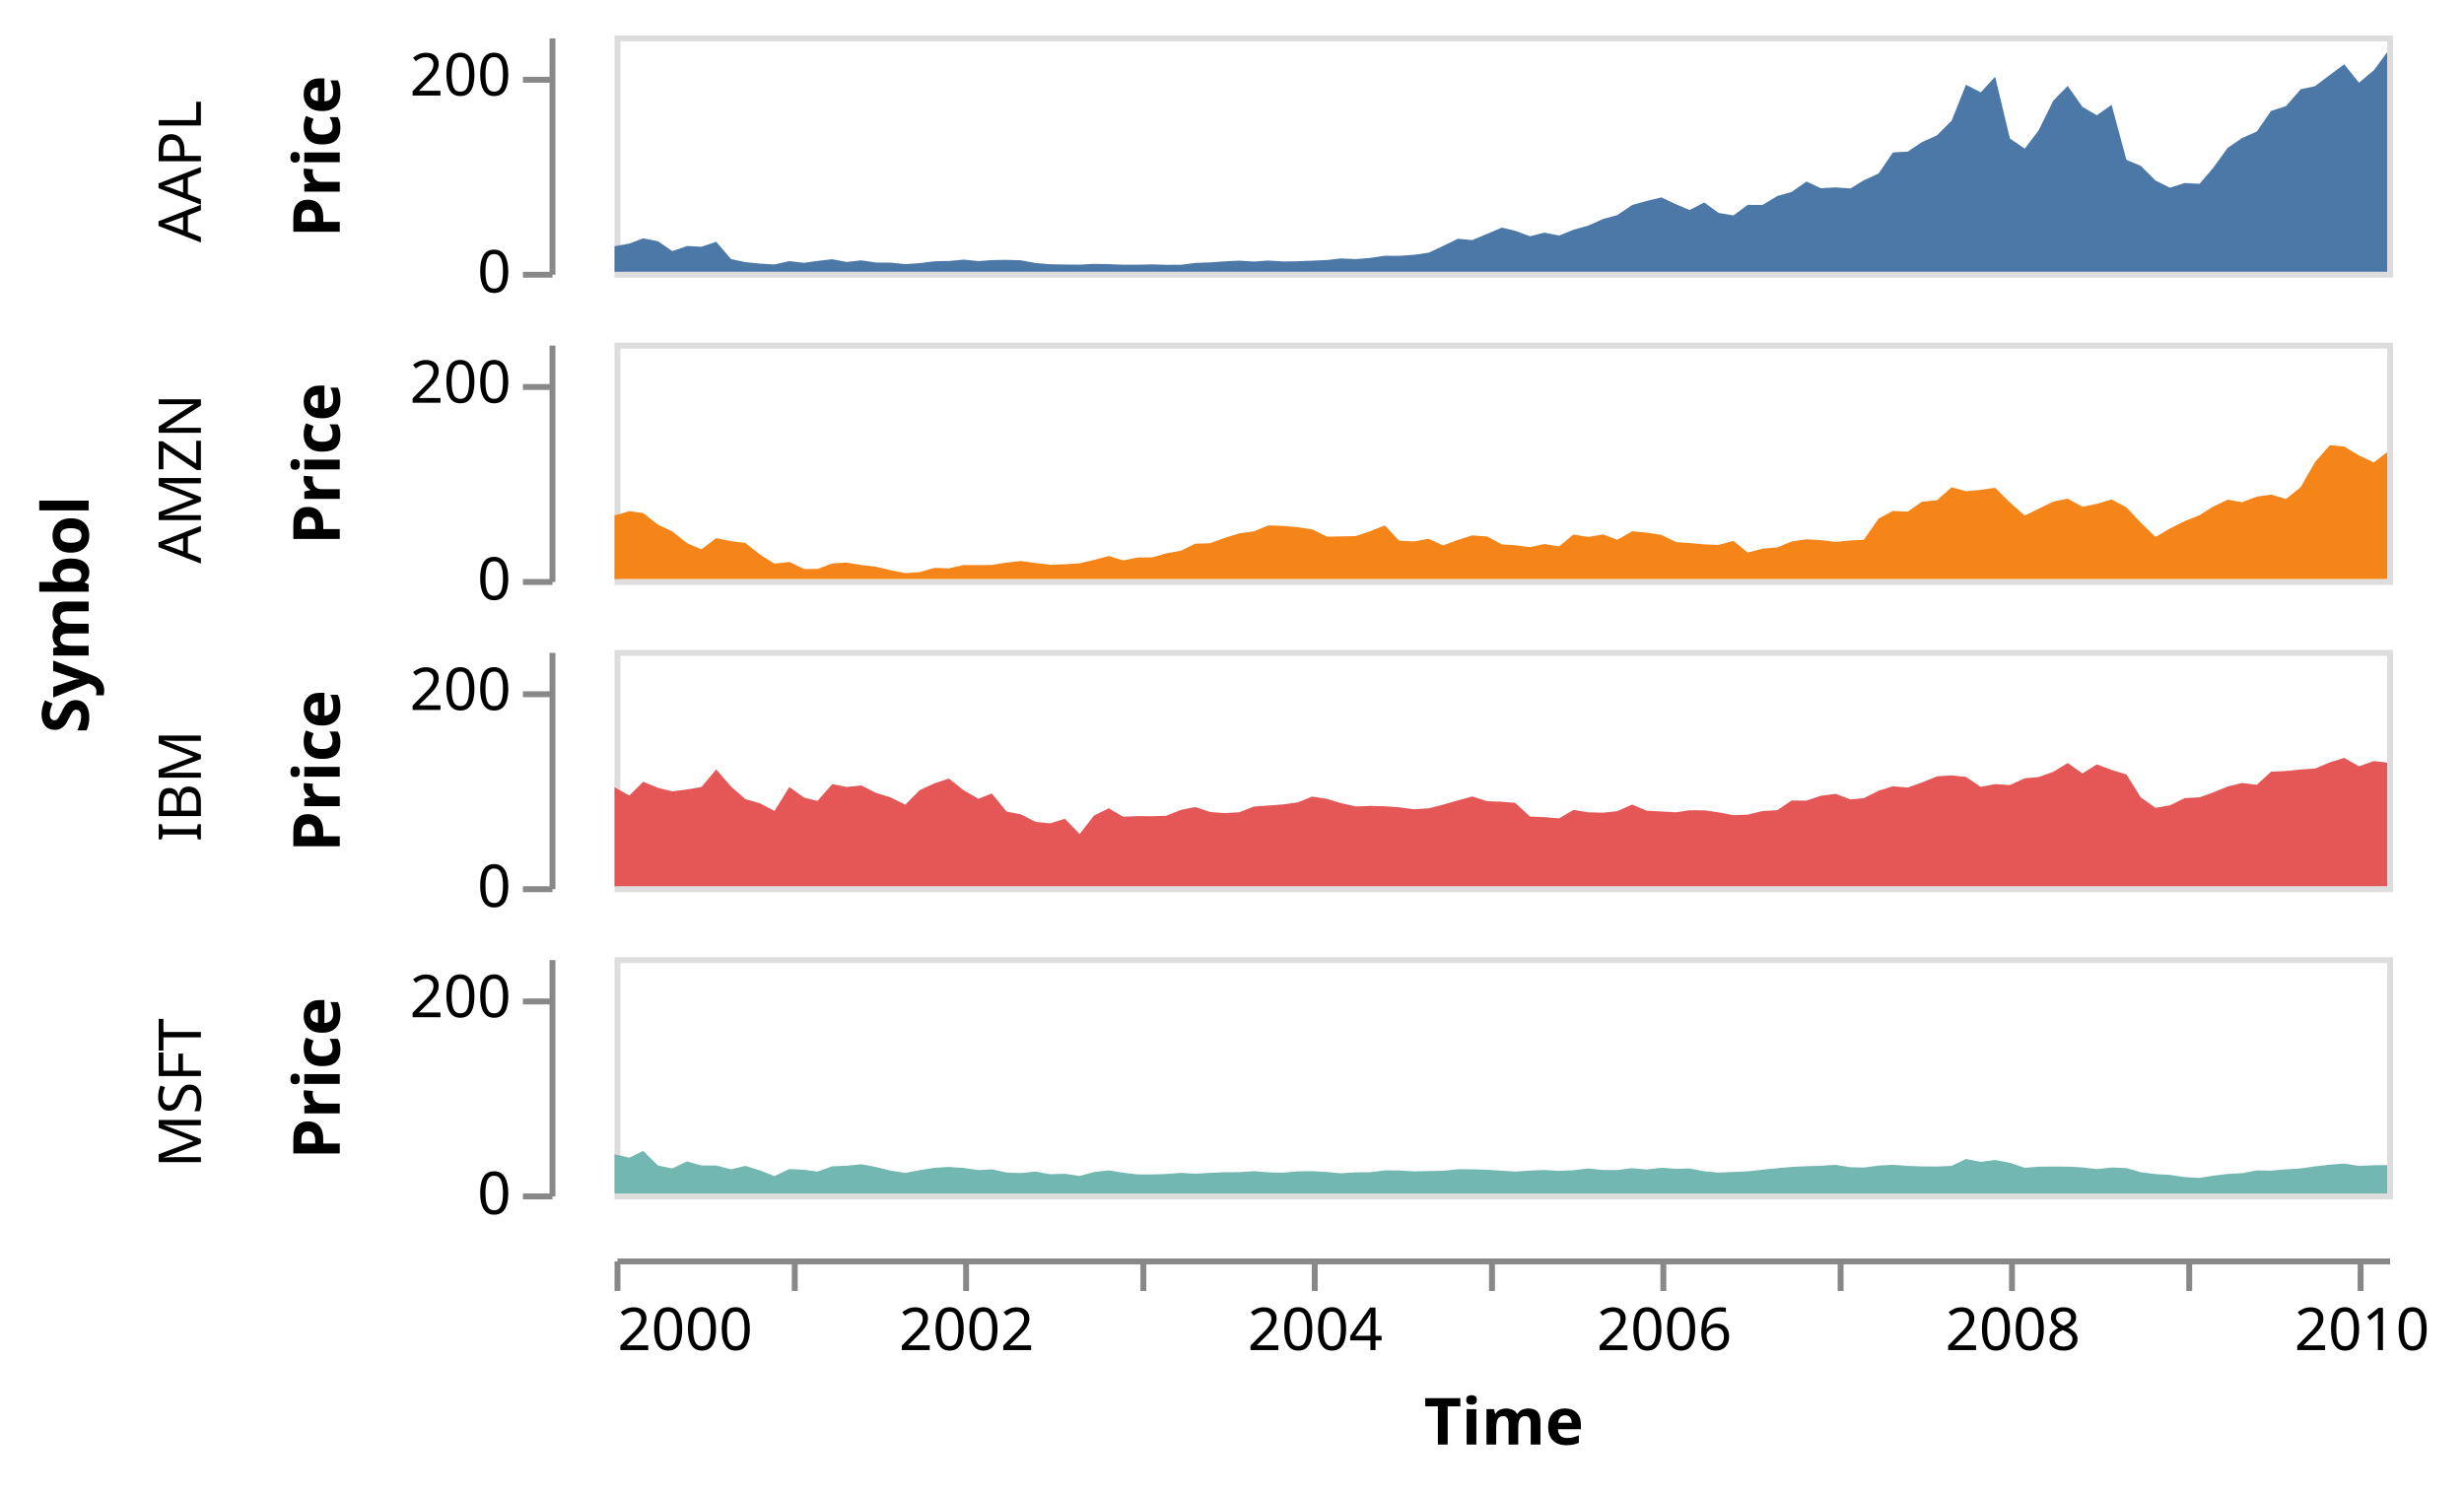
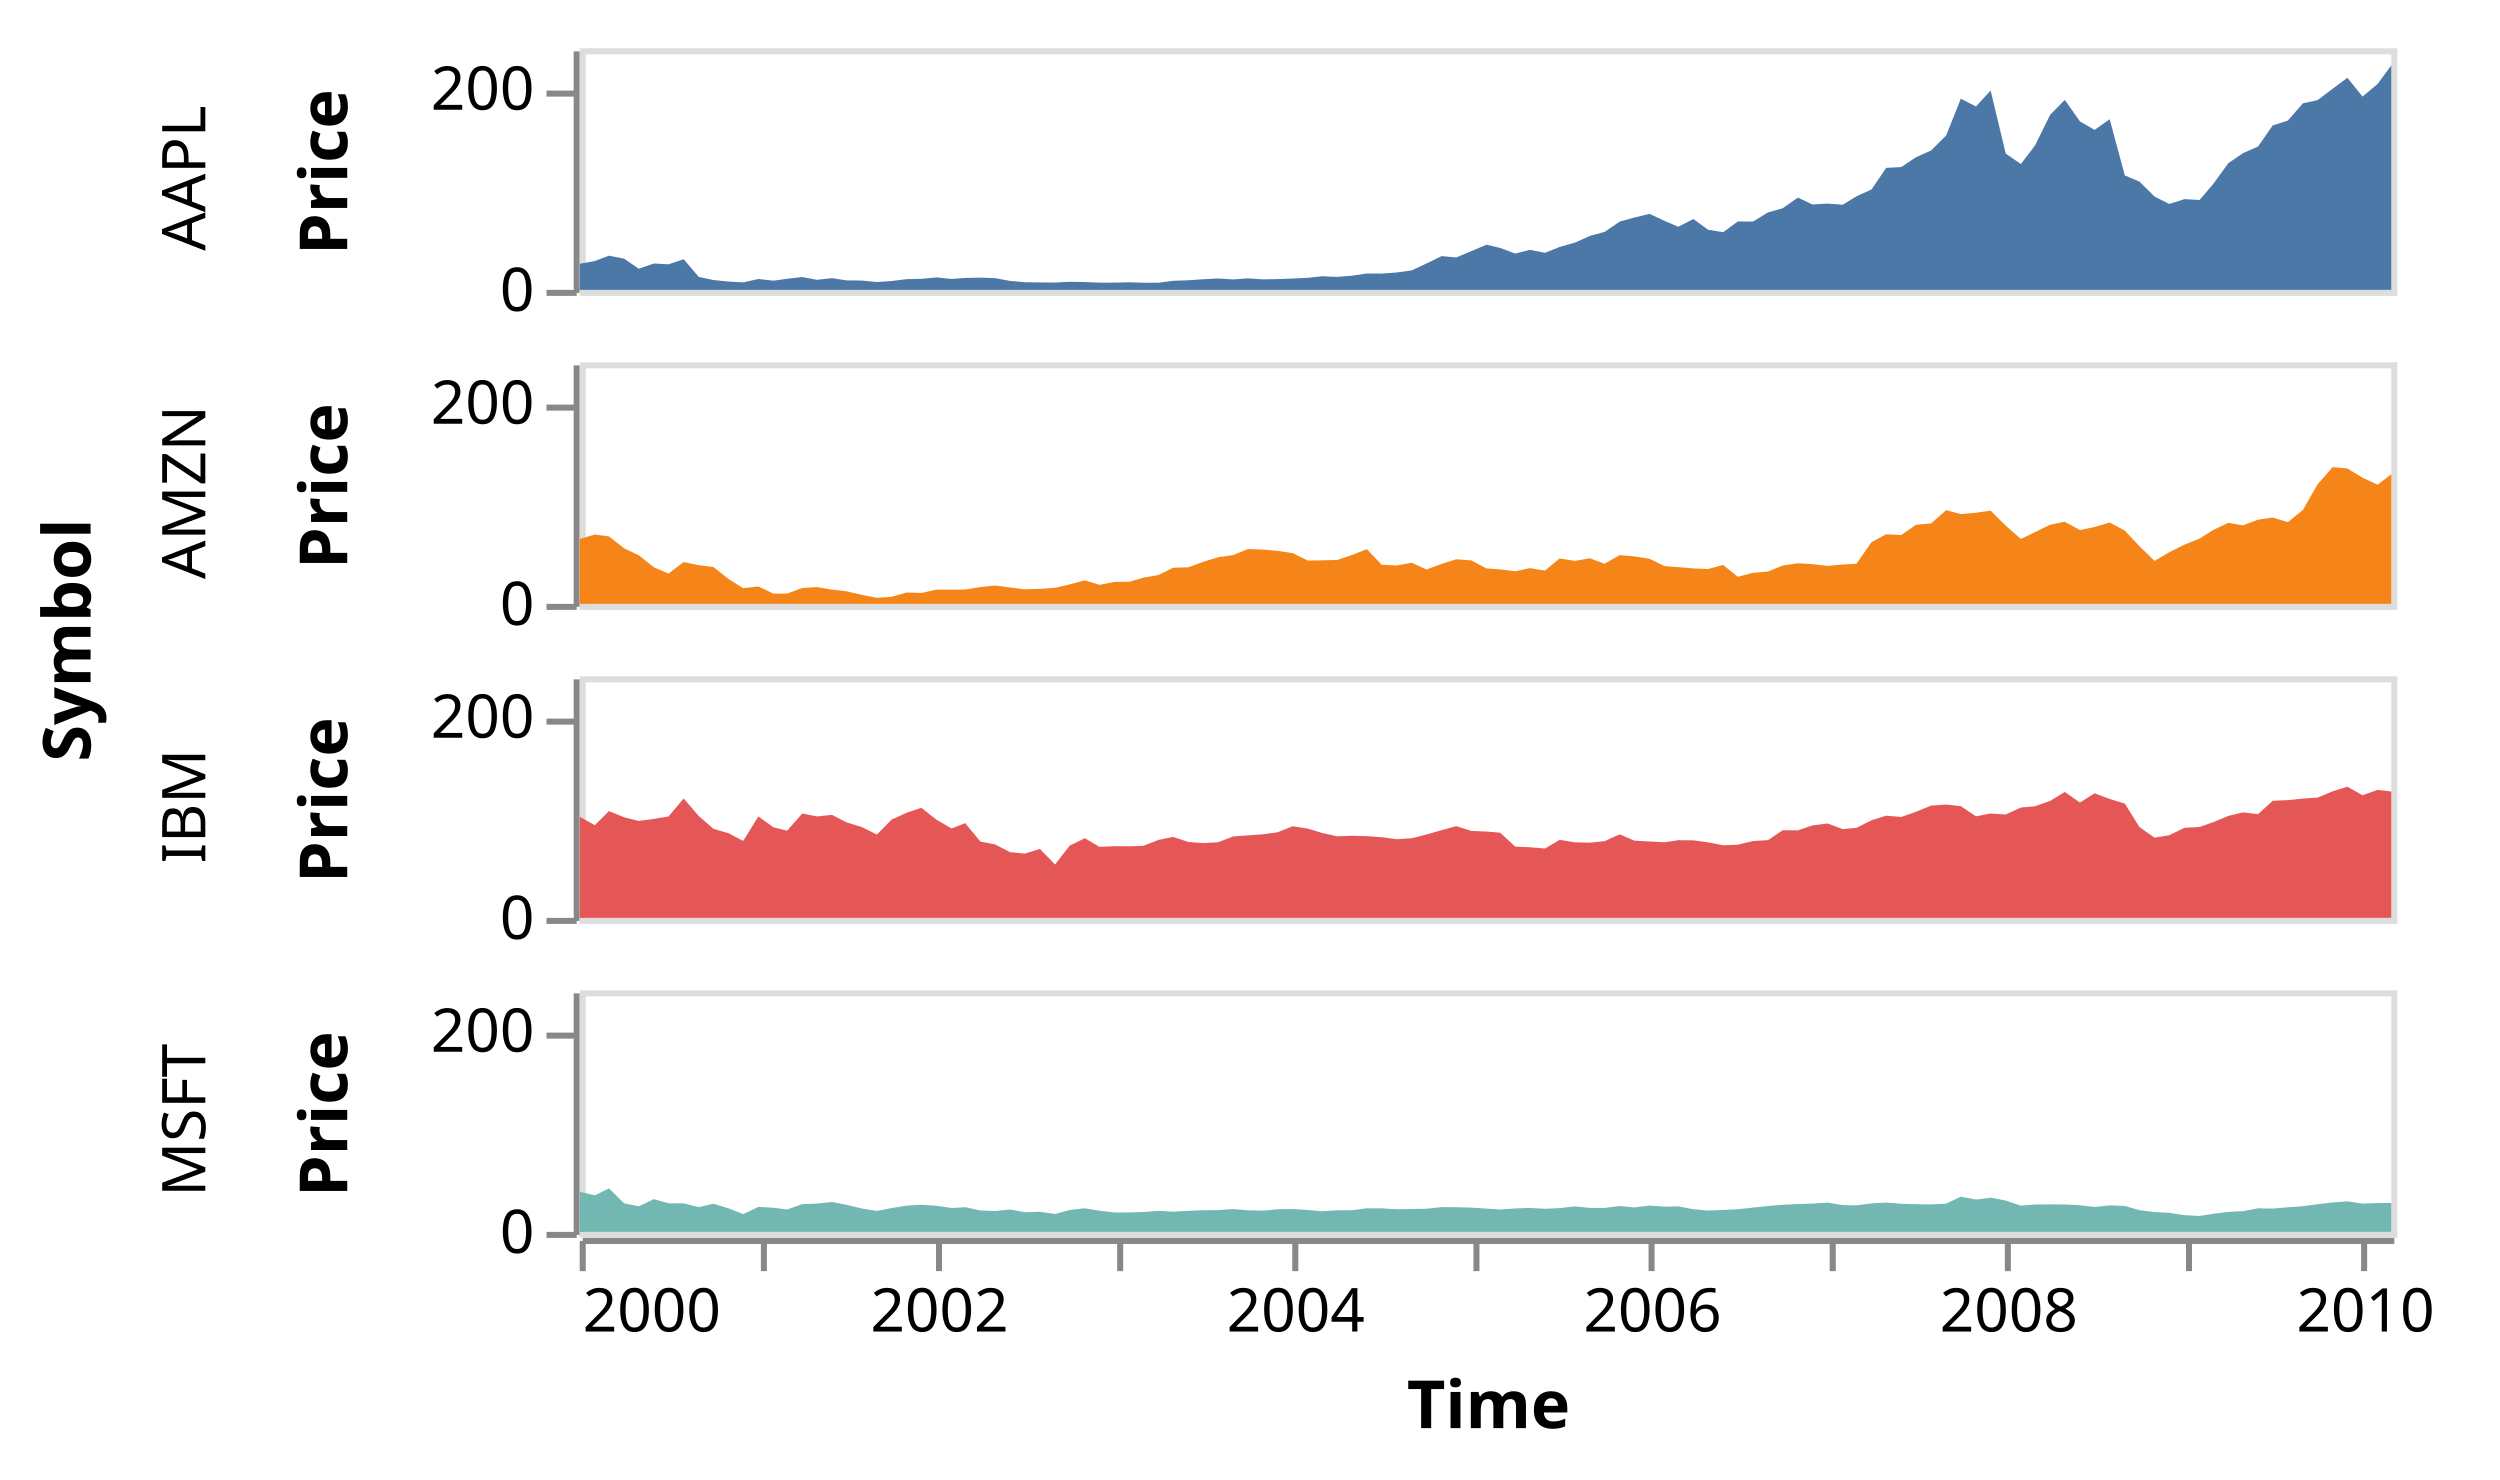
- <svg xmlns="http://www.w3.org/2000/svg" class="marks" width="417" height="253" viewBox="0 0 417 253" version="1.1">
-   <g transform="translate(104,6)">
+ <svg xmlns="http://www.w3.org/2000/svg" class="marks" width="414" height="245" viewBox="0 0 414 245" version="1.1">
+   <g transform="translate(96,8)">
    <g class="mark-group role-frame root">
      <g transform="translate(0,0)">
        <path class="background" d="M0,0h0v0h0Z" style="fill: none;" />
        <g>
          <g class="mark-group role-row-title row_title">
-             <g transform="translate(-89,98)">
+             <g transform="translate(-81,98)">
              <path class="background" d="M0,0h0v0h0Z" style="fill: none;" />
              <g>
                <g class="mark-text role-row-title-text">
                  <text text-anchor="middle" transform="translate(0,0) rotate(270)" style="font-family: sans-serif; font-size: 11px; font-weight: bold; fill: #000;">Symbol</text>
                </g>
              </g>
            </g>
          </g>
          <g class="mark-group role-row-header row_header">
-             <g transform="translate(-11,0)">
-               <path class="background" d="M0,0h0v40h0Z" style="fill: none;" />
-               <g>
-                 <g class="mark-text role-title" style="pointer-events: none;">
-                   <text text-anchor="middle" transform="translate(-57,23) rotate(-90) translate(0,-2)" style="font-family: sans-serif; font-size: 10px; fill: #000; opacity: 1;">AAPL</text>
-                 </g>
-                 <g class="mark-group role-axis">
-                   <g transform="translate(0.5,0.5)">
-                     <path class="background" d="M0,0h0v0h0Z" style="pointer-events: none; fill: none;" />
-                     <g>
-                       <g class="mark-rule role-axis-tick" style="pointer-events: none;">
-                         <line transform="translate(0,40)" x2="-5" y2="0" style="fill: none; stroke: #888; stroke-width: 1; opacity: 1;" />
-                         <line transform="translate(0,7)" x2="-5" y2="0" style="fill: none; stroke: #888; stroke-width: 1; opacity: 1;" />
-                       </g>
-                       <g class="mark-text role-axis-label" style="pointer-events: none;">
-                         <text text-anchor="end" transform="translate(-7,43)" style="font-family: sans-serif; font-size: 10px; fill: #000; opacity: 1;">0</text>
-                         <text text-anchor="end" transform="translate(-7,9.666667)" style="font-family: sans-serif; font-size: 10px; fill: #000; opacity: 1;">200</text>
-                       </g>
-                       <g class="mark-rule role-axis-domain" style="pointer-events: none;">
-                         <line transform="translate(0,40)" x2="0" y2="-40" style="fill: none; stroke: #888; stroke-width: 1; opacity: 1;" />
-                       </g>
-                       <g class="mark-text role-axis-title" style="pointer-events: none;">
-                         <text text-anchor="middle" transform="translate(-34,20) rotate(-90) translate(0,-2)" style="font-family: sans-serif; font-size: 11px; font-weight: bold; fill: #000; opacity: 1;">Price</text>
-                       </g>
-                     </g>
-                   </g>
-                 </g>
-               </g>
-             </g>
-             <g transform="translate(-11,52)">
-               <path class="background" d="M0,0h0v40h0Z" style="fill: none;" />
-               <g>
-                 <g class="mark-text role-title" style="pointer-events: none;">
-                   <text text-anchor="middle" transform="translate(-57,23) rotate(-90) translate(0,-2)" style="font-family: sans-serif; font-size: 10px; fill: #000; opacity: 1;">AMZN</text>
-                 </g>
-                 <g class="mark-group role-axis">
-                   <g transform="translate(0.5,0.5)">
-                     <path class="background" d="M0,0h0v0h0Z" style="pointer-events: none; fill: none;" />
-                     <g>
-                       <g class="mark-rule role-axis-tick" style="pointer-events: none;">
-                         <line transform="translate(0,40)" x2="-5" y2="0" style="fill: none; stroke: #888; stroke-width: 1; opacity: 1;" />
-                         <line transform="translate(0,7)" x2="-5" y2="0" style="fill: none; stroke: #888; stroke-width: 1; opacity: 1;" />
-                       </g>
-                       <g class="mark-text role-axis-label" style="pointer-events: none;">
-                         <text text-anchor="end" transform="translate(-7,43)" style="font-family: sans-serif; font-size: 10px; fill: #000; opacity: 1;">0</text>
-                         <text text-anchor="end" transform="translate(-7,9.666667)" style="font-family: sans-serif; font-size: 10px; fill: #000; opacity: 1;">200</text>
-                       </g>
-                       <g class="mark-rule role-axis-domain" style="pointer-events: none;">
-                         <line transform="translate(0,40)" x2="0" y2="-40" style="fill: none; stroke: #888; stroke-width: 1; opacity: 1;" />
-                       </g>
-                       <g class="mark-text role-axis-title" style="pointer-events: none;">
-                         <text text-anchor="middle" transform="translate(-34,20) rotate(-90) translate(0,-2)" style="font-family: sans-serif; font-size: 11px; font-weight: bold; fill: #000; opacity: 1;">Price</text>
-                       </g>
-                     </g>
-                   </g>
-                 </g>
-               </g>
-             </g>
-             <g transform="translate(-11,104)">
-               <path class="background" d="M0,0h0v40h0Z" style="fill: none;" />
-               <g>
-                 <g class="mark-text role-title" style="pointer-events: none;">
-                   <text text-anchor="middle" transform="translate(-57,23) rotate(-90) translate(0,-2)" style="font-family: sans-serif; font-size: 10px; fill: #000; opacity: 1;">IBM</text>
-                 </g>
-                 <g class="mark-group role-axis">
-                   <g transform="translate(0.5,0.5)">
-                     <path class="background" d="M0,0h0v0h0Z" style="pointer-events: none; fill: none;" />
-                     <g>
-                       <g class="mark-rule role-axis-tick" style="pointer-events: none;">
-                         <line transform="translate(0,40)" x2="-5" y2="0" style="fill: none; stroke: #888; stroke-width: 1; opacity: 1;" />
-                         <line transform="translate(0,7)" x2="-5" y2="0" style="fill: none; stroke: #888; stroke-width: 1; opacity: 1;" />
-                       </g>
-                       <g class="mark-text role-axis-label" style="pointer-events: none;">
-                         <text text-anchor="end" transform="translate(-7,43)" style="font-family: sans-serif; font-size: 10px; fill: #000; opacity: 1;">0</text>
-                         <text text-anchor="end" transform="translate(-7,9.666667)" style="font-family: sans-serif; font-size: 10px; fill: #000; opacity: 1;">200</text>
-                       </g>
-                       <g class="mark-rule role-axis-domain" style="pointer-events: none;">
-                         <line transform="translate(0,40)" x2="0" y2="-40" style="fill: none; stroke: #888; stroke-width: 1; opacity: 1;" />
-                       </g>
-                       <g class="mark-text role-axis-title" style="pointer-events: none;">
-                         <text text-anchor="middle" transform="translate(-34,20) rotate(-90) translate(0,-2)" style="font-family: sans-serif; font-size: 11px; font-weight: bold; fill: #000; opacity: 1;">Price</text>
-                       </g>
-                     </g>
-                   </g>
-                 </g>
-               </g>
-             </g>
-             <g transform="translate(-11,156)">
-               <path class="background" d="M0,0h0v40h0Z" style="fill: none;" />
-               <g>
-                 <g class="mark-text role-title" style="pointer-events: none;">
-                   <text text-anchor="middle" transform="translate(-57,23) rotate(-90) translate(0,-2)" style="font-family: sans-serif; font-size: 10px; fill: #000; opacity: 1;">MSFT</text>
-                 </g>
-                 <g class="mark-group role-axis">
-                   <g transform="translate(0.5,0.5)">
-                     <path class="background" d="M0,0h0v0h0Z" style="pointer-events: none; fill: none;" />
-                     <g>
-                       <g class="mark-rule role-axis-tick" style="pointer-events: none;">
-                         <line transform="translate(0,40)" x2="-5" y2="0" style="fill: none; stroke: #888; stroke-width: 1; opacity: 1;" />
-                         <line transform="translate(0,7)" x2="-5" y2="0" style="fill: none; stroke: #888; stroke-width: 1; opacity: 1;" />
-                       </g>
-                       <g class="mark-text role-axis-label" style="pointer-events: none;">
-                         <text text-anchor="end" transform="translate(-7,43)" style="font-family: sans-serif; font-size: 10px; fill: #000; opacity: 1;">0</text>
-                         <text text-anchor="end" transform="translate(-7,9.666667)" style="font-family: sans-serif; font-size: 10px; fill: #000; opacity: 1;">200</text>
-                       </g>
-                       <g class="mark-rule role-axis-domain" style="pointer-events: none;">
-                         <line transform="translate(0,40)" x2="0" y2="-40" style="fill: none; stroke: #888; stroke-width: 1; opacity: 1;" />
-                       </g>
-                       <g class="mark-text role-axis-title" style="pointer-events: none;">
-                         <text text-anchor="middle" transform="translate(-34,20) rotate(-90) translate(0,-2)" style="font-family: sans-serif; font-size: 11px; font-weight: bold; fill: #000; opacity: 1;">Price</text>
+             <g transform="translate(-1,0)">
+               <path class="background" d="M0,0h0v40h0Z" style="fill: none;" />
+               <g>
+                 <g class="mark-text role-title" style="pointer-events: none;">
+                   <text text-anchor="middle" transform="translate(-59,21.5) rotate(-90) translate(0,-2)" style="font-family: sans-serif; font-size: 10px; fill: #000; opacity: 1;">AAPL</text>
+                 </g>
+                 <g class="mark-group role-axis">
+                   <g transform="translate(0.5,0.5)">
+                     <path class="background" d="M0,0h0v0h0Z" style="pointer-events: none; fill: none;" />
+                     <g>
+                       <g class="mark-rule role-axis-tick" style="pointer-events: none;">
+                         <line transform="translate(0,40)" x2="-5" y2="0" style="fill: none; stroke: #888; stroke-width: 1; opacity: 1;" />
+                         <line transform="translate(0,7)" x2="-5" y2="0" style="fill: none; stroke: #888; stroke-width: 1; opacity: 1;" />
+                       </g>
+                       <g class="mark-text role-axis-label" style="pointer-events: none;">
+                         <text text-anchor="end" transform="translate(-7,43)" style="font-family: sans-serif; font-size: 10px; fill: #000; opacity: 1;">0</text>
+                         <text text-anchor="end" transform="translate(-7,9.666667)" style="font-family: sans-serif; font-size: 10px; fill: #000; opacity: 1;">200</text>
+                       </g>
+                       <g class="mark-rule role-axis-domain" style="pointer-events: none;">
+                         <line transform="translate(0,40)" x2="0" y2="-40" style="fill: none; stroke: #888; stroke-width: 1; opacity: 1;" />
+                       </g>
+                       <g class="mark-text role-axis-title" style="pointer-events: none;">
+                         <text text-anchor="middle" transform="translate(-36,20) rotate(-90) translate(0,-2)" style="font-family: sans-serif; font-size: 11px; font-weight: bold; fill: #000; opacity: 1;">Price</text>
+                       </g>
+                     </g>
+                   </g>
+                 </g>
+               </g>
+             </g>
+             <g transform="translate(-1,52)">
+               <path class="background" d="M0,0h0v40h0Z" style="fill: none;" />
+               <g>
+                 <g class="mark-text role-title" style="pointer-events: none;">
+                   <text text-anchor="middle" transform="translate(-59,21.5) rotate(-90) translate(0,-2)" style="font-family: sans-serif; font-size: 10px; fill: #000; opacity: 1;">AMZN</text>
+                 </g>
+                 <g class="mark-group role-axis">
+                   <g transform="translate(0.5,0.5)">
+                     <path class="background" d="M0,0h0v0h0Z" style="pointer-events: none; fill: none;" />
+                     <g>
+                       <g class="mark-rule role-axis-tick" style="pointer-events: none;">
+                         <line transform="translate(0,40)" x2="-5" y2="0" style="fill: none; stroke: #888; stroke-width: 1; opacity: 1;" />
+                         <line transform="translate(0,7)" x2="-5" y2="0" style="fill: none; stroke: #888; stroke-width: 1; opacity: 1;" />
+                       </g>
+                       <g class="mark-text role-axis-label" style="pointer-events: none;">
+                         <text text-anchor="end" transform="translate(-7,43)" style="font-family: sans-serif; font-size: 10px; fill: #000; opacity: 1;">0</text>
+                         <text text-anchor="end" transform="translate(-7,9.666667)" style="font-family: sans-serif; font-size: 10px; fill: #000; opacity: 1;">200</text>
+                       </g>
+                       <g class="mark-rule role-axis-domain" style="pointer-events: none;">
+                         <line transform="translate(0,40)" x2="0" y2="-40" style="fill: none; stroke: #888; stroke-width: 1; opacity: 1;" />
+                       </g>
+                       <g class="mark-text role-axis-title" style="pointer-events: none;">
+                         <text text-anchor="middle" transform="translate(-36,20) rotate(-90) translate(0,-2)" style="font-family: sans-serif; font-size: 11px; font-weight: bold; fill: #000; opacity: 1;">Price</text>
+                       </g>
+                     </g>
+                   </g>
+                 </g>
+               </g>
+             </g>
+             <g transform="translate(-1,104)">
+               <path class="background" d="M0,0h0v40h0Z" style="fill: none;" />
+               <g>
+                 <g class="mark-text role-title" style="pointer-events: none;">
+                   <text text-anchor="middle" transform="translate(-59,21.5) rotate(-90) translate(0,-2)" style="font-family: sans-serif; font-size: 10px; fill: #000; opacity: 1;">IBM</text>
+                 </g>
+                 <g class="mark-group role-axis">
+                   <g transform="translate(0.5,0.5)">
+                     <path class="background" d="M0,0h0v0h0Z" style="pointer-events: none; fill: none;" />
+                     <g>
+                       <g class="mark-rule role-axis-tick" style="pointer-events: none;">
+                         <line transform="translate(0,40)" x2="-5" y2="0" style="fill: none; stroke: #888; stroke-width: 1; opacity: 1;" />
+                         <line transform="translate(0,7)" x2="-5" y2="0" style="fill: none; stroke: #888; stroke-width: 1; opacity: 1;" />
+                       </g>
+                       <g class="mark-text role-axis-label" style="pointer-events: none;">
+                         <text text-anchor="end" transform="translate(-7,43)" style="font-family: sans-serif; font-size: 10px; fill: #000; opacity: 1;">0</text>
+                         <text text-anchor="end" transform="translate(-7,9.666667)" style="font-family: sans-serif; font-size: 10px; fill: #000; opacity: 1;">200</text>
+                       </g>
+                       <g class="mark-rule role-axis-domain" style="pointer-events: none;">
+                         <line transform="translate(0,40)" x2="0" y2="-40" style="fill: none; stroke: #888; stroke-width: 1; opacity: 1;" />
+                       </g>
+                       <g class="mark-text role-axis-title" style="pointer-events: none;">
+                         <text text-anchor="middle" transform="translate(-36,20) rotate(-90) translate(0,-2)" style="font-family: sans-serif; font-size: 11px; font-weight: bold; fill: #000; opacity: 1;">Price</text>
+                       </g>
+                     </g>
+                   </g>
+                 </g>
+               </g>
+             </g>
+             <g transform="translate(-1,156)">
+               <path class="background" d="M0,0h0v40h0Z" style="fill: none;" />
+               <g>
+                 <g class="mark-text role-title" style="pointer-events: none;">
+                   <text text-anchor="middle" transform="translate(-59,21.5) rotate(-90) translate(0,-2)" style="font-family: sans-serif; font-size: 10px; fill: #000; opacity: 1;">MSFT</text>
+                 </g>
+                 <g class="mark-group role-axis">
+                   <g transform="translate(0.5,0.5)">
+                     <path class="background" d="M0,0h0v0h0Z" style="pointer-events: none; fill: none;" />
+                     <g>
+                       <g class="mark-rule role-axis-tick" style="pointer-events: none;">
+                         <line transform="translate(0,40)" x2="-5" y2="0" style="fill: none; stroke: #888; stroke-width: 1; opacity: 1;" />
+                         <line transform="translate(0,7)" x2="-5" y2="0" style="fill: none; stroke: #888; stroke-width: 1; opacity: 1;" />
+                       </g>
+                       <g class="mark-text role-axis-label" style="pointer-events: none;">
+                         <text text-anchor="end" transform="translate(-7,43)" style="font-family: sans-serif; font-size: 10px; fill: #000; opacity: 1;">0</text>
+                         <text text-anchor="end" transform="translate(-7,9.666667)" style="font-family: sans-serif; font-size: 10px; fill: #000; opacity: 1;">200</text>
+                       </g>
+                       <g class="mark-rule role-axis-domain" style="pointer-events: none;">
+                         <line transform="translate(0,40)" x2="0" y2="-40" style="fill: none; stroke: #888; stroke-width: 1; opacity: 1;" />
+                       </g>
+                       <g class="mark-text role-axis-title" style="pointer-events: none;">
+                         <text text-anchor="middle" transform="translate(-36,20) rotate(-90) translate(0,-2)" style="font-family: sans-serif; font-size: 11px; font-weight: bold; fill: #000; opacity: 1;">Price</text>
                      </g>
                    </g>
                  </g>
                </g>
              </g>
            </g>
          </g>
          <g class="mark-group role-column-footer column_footer">
-             <g transform="translate(0,207)">
+             <g transform="translate(0,197)">
              <path class="background" d="M0,0h300v0h-300Z" style="fill: none;" />
              <g>
                <g class="mark-group role-axis">
                  <g transform="translate(0.5,0.5)">
                    <path class="background" d="M0,0h0v0h0Z" style="pointer-events: none; fill: none;" />
                    <g>
                      <g class="mark-rule role-axis-tick" style="pointer-events: none;">
                        <line transform="translate(0,0)" x2="0" y2="5" style="fill: none; stroke: #888; stroke-width: 1; opacity: 1;" />
                        <line transform="translate(30,0)" x2="0" y2="5" style="fill: none; stroke: #888; stroke-width: 1; opacity: 1;" />
                        <line transform="translate(59,0)" x2="0" y2="5" style="fill: none; stroke: #888; stroke-width: 1; opacity: 1;" />
                        <line transform="translate(89,0)" x2="0" y2="5" style="fill: none; stroke: #888; stroke-width: 1; opacity: 1;" />
                        <line transform="translate(118,0)" x2="0" y2="5" style="fill: none; stroke: #888; stroke-width: 1; opacity: 1;" />
                        <line transform="translate(148,0)" x2="0" y2="5" style="fill: none; stroke: #888; stroke-width: 1; opacity: 1;" />
                        <line transform="translate(177,0)" x2="0" y2="5" style="fill: none; stroke: #888; stroke-width: 1; opacity: 1;" />
                        <line transform="translate(207,0)" x2="0" y2="5" style="fill: none; stroke: #888; stroke-width: 1; opacity: 1;" />
                        <line transform="translate(236,0)" x2="0" y2="5" style="fill: none; stroke: #888; stroke-width: 1; opacity: 1;" />
                        <line transform="translate(266,0)" x2="0" y2="5" style="fill: none; stroke: #888; stroke-width: 1; opacity: 1;" />
                        <line transform="translate(295,0)" x2="0" y2="5" style="fill: none; stroke: #888; stroke-width: 1; opacity: 1;" />
                      </g>
                      <g class="mark-text role-axis-label" style="pointer-events: none;">
                        <text text-anchor="start" transform="translate(0,15)" style="font-family: sans-serif; font-size: 10px; fill: #000; opacity: 1;">2000</text>
                        <text text-anchor="middle" transform="translate(29.57974,15)" style="font-family: sans-serif; font-size: 10px; fill: #000; opacity: 0;">2001</text>
                        <text text-anchor="middle" transform="translate(59.07866,15)" style="font-family: sans-serif; font-size: 10px; fill: #000; opacity: 1;">2002</text>
                        <text text-anchor="middle" transform="translate(88.57759,15)" style="font-family: sans-serif; font-size: 10px; fill: #000; opacity: 0;">2003</text>
                        <text text-anchor="middle" transform="translate(118.0765,15)" style="font-family: sans-serif; font-size: 10px; fill: #000; opacity: 1;">2004</text>
                        <text text-anchor="middle" transform="translate(147.6562,15)" style="font-family: sans-serif; font-size: 10px; fill: #000; opacity: 0;">2005</text>
                        <text text-anchor="middle" transform="translate(177.1552,15)" style="font-family: sans-serif; font-size: 10px; fill: #000; opacity: 1;">2006</text>
                        <text text-anchor="middle" transform="translate(206.6541,15)" style="font-family: sans-serif; font-size: 10px; fill: #000; opacity: 0;">2007</text>
                        <text text-anchor="middle" transform="translate(236.153,15)" style="font-family: sans-serif; font-size: 10px; fill: #000; opacity: 1;">2008</text>
                        <text text-anchor="middle" transform="translate(265.7328,15)" style="font-family: sans-serif; font-size: 10px; fill: #000; opacity: 0;">2009</text>
                        <text text-anchor="middle" transform="translate(295.2317,15)" style="font-family: sans-serif; font-size: 10px; fill: #000; opacity: 1;">2010</text>
                      </g>
                      <g class="mark-rule role-axis-domain" style="pointer-events: none;">
                        <line transform="translate(0,0)" x2="300" y2="0" style="fill: none; stroke: #888; stroke-width: 1; opacity: 1;" />
                      </g>
                      <g class="mark-text role-axis-title" style="pointer-events: none;">
                        <text text-anchor="middle" transform="translate(150,31)" style="font-family: sans-serif; font-size: 11px; font-weight: bold; fill: #000; opacity: 1;">Time</text>
                      </g>
                    </g>
                  </g>
                </g>
              </g>
            </g>
          </g>
          <g class="mark-group role-scope cell">
            <g transform="translate(0,0)">
              <path class="background" d="M0.5,0.5h300v40h-300Z" style="fill: none; stroke: #ddd;" />
              <g>
                <g class="mark-group role-scope child_pathgroup">
                  <g transform="translate(0,0)">
                    <path class="background" d="M0,0h300v40h-300Z" style="fill: none;" />
                    <g>
                      <g class="mark-area role-mark child_marks">
                        <path d="M300,2.83L297.737,5.897L295.232,7.99L292.726,4.878L290.298,6.682L287.793,8.583L285.368,9.108L282.863,11.965L280.358,12.768L277.933,16.262L275.428,17.365L273.003,19.028L270.501,22.48L268.238,25.115L265.733,24.978L263.227,25.775L260.799,24.555L258.294,22.068L255.869,21.057L253.364,11.745L250.859,13.508L248.434,12.093L245.929,8.542L243.504,11.008L241.002,16.083L238.658,19.163L236.153,17.44L233.648,6.987L231.22,9.63L228.714,8.342L226.29,14.422L223.784,16.92L221.279,18.04L218.854,19.66L216.349,19.802L213.924,23.367L211.422,24.515L209.159,25.898L206.654,25.712L204.149,25.86L201.724,24.723L199.215,26.487L196.791,27.17L194.285,28.692L191.78,28.673L189.355,30.455L186.85,30.038L184.429,28.268L181.923,29.547L179.661,28.585L177.155,27.415L174.65,28.018L172.225,28.697L169.716,30.402L167.292,31.065L164.787,32.185L162.281,32.892L159.857,33.865L157.351,33.373L154.93,33.99L152.425,33.055L150.162,32.523L147.656,33.592L145.151,34.633L142.726,34.412L140.218,35.633L137.793,36.77L135.288,37.125L132.782,37.305L130.358,37.288L127.852,37.662L125.431,37.852L122.926,37.747L120.582,38.007L118.077,38.12L115.571,38.218L113.147,38.258L110.638,38.093L108.213,38.273L105.708,38.115L103.202,38.243L100.778,38.412L98.272,38.503L95.851,38.815L93.346,38.822L91.083,38.748L88.578,38.803L86.072,38.807L83.648,38.708L81.139,38.662L78.714,38.792L76.209,38.77L73.704,38.728L71.279,38.523L68.774,38.058L66.352,37.977L63.847,38.027L61.584,38.192L59.079,37.94L56.573,38.175L54.149,38.225L51.64,38.537L49.215,38.707L46.71,38.455L44.205,38.433L41.78,38.063L39.275,38.337L36.853,37.877L34.348,38.162L32.085,38.48L29.58,38.198L27.074,38.76L24.65,38.625L22.141,38.37L19.716,37.853L17.211,34.922L14.706,35.765L12.281,35.635L9.776,36.5L7.355,34.832L4.849,34.342L2.505,35.223L0,35.677L0,40L2.505,40L4.849,40L7.355,40L9.776,40L12.281,40L14.706,40L17.211,40L19.716,40L22.141,40L24.65,40L27.074,40L29.58,40L32.085,40L34.348,40L36.853,40L39.275,40L41.78,40L44.205,40L46.71,40L49.215,40L51.64,40L54.149,40L56.573,40L59.079,40L61.584,40L63.847,40L66.352,40L68.774,40L71.279,40L73.704,40L76.209,40L78.714,40L81.139,40L83.648,40L86.072,40L88.578,40L91.083,40L93.346,40L95.851,40L98.272,40L100.778,40L103.202,40L105.708,40L108.213,40L110.638,40L113.147,40L115.571,40L118.077,40L120.582,40L122.926,40L125.431,40L127.852,40L130.358,40L132.782,40L135.288,40L137.793,40L140.218,40L142.726,40L145.151,40L147.656,40L150.162,40L152.425,40L154.93,40L157.351,40L159.857,40L162.281,40L164.787,40L167.292,40L169.716,40L172.225,40L174.65,40L177.155,40L179.661,40L181.923,40L184.429,40L186.85,40L189.355,40L191.78,40L194.285,40L196.791,40L199.215,40L201.724,40L204.149,40L206.654,40L209.159,40L211.422,40L213.924,40L216.349,40L218.854,40L221.279,40L223.784,40L226.29,40L228.714,40L231.22,40L233.648,40L236.153,40L238.658,40L241.002,40L243.504,40L245.929,40L248.434,40L250.859,40L253.364,40L255.869,40L258.294,40L260.799,40L263.227,40L265.733,40L268.238,40L270.501,40L273.003,40L275.428,40L277.933,40L280.358,40L282.863,40L285.368,40L287.793,40L290.298,40L292.726,40L295.232,40L297.737,40L300,40Z" style="fill: #4c78a8;" />
                      </g>
                    </g>
                  </g>
                </g>
              </g>
            </g>
            <g transform="translate(0,52)">
              <path class="background" d="M0.5,0.5h300v40h-300Z" style="fill: none; stroke: #ddd;" />
              <g>
                <g class="mark-group role-scope child_pathgroup">
                  <g transform="translate(0,0)">
                    <path class="background" d="M0,0h300v40h-300Z" style="fill: none;" />
                    <g>
                      <g class="mark-area role-mark child_marks">
                        <path d="M300,18.53L297.737,20.267L295.232,19.098L292.726,17.58L290.298,17.348L287.793,20.198L285.368,24.44L282.863,26.468L280.358,25.707L277.933,26.057L275.428,27.002L273.003,26.58L270.501,27.76L268.238,29.202L265.733,30.197L263.227,31.453L260.799,32.883L258.294,30.46L255.869,27.873L253.364,26.532L250.859,27.277L248.434,27.778L245.929,26.397L243.504,26.895L241.002,28.117L238.658,29.255L236.153,27.05L233.648,24.56L231.22,24.907L228.714,25.142L226.29,24.475L223.784,26.682L221.279,26.91L218.854,28.598L216.349,28.477L213.924,29.778L211.422,33.368L209.159,33.477L206.654,33.722L204.149,33.423L201.724,33.277L199.215,33.652L196.791,34.647L194.285,34.862L191.78,35.518L189.355,33.553L186.85,34.232L184.429,34.132L181.923,33.912L179.661,33.76L177.155,32.53L174.65,32.142L172.225,31.923L169.716,33.357L167.292,32.45L164.787,32.883L162.281,32.475L159.857,34.485L157.351,34.082L154.93,34.607L152.425,34.288L150.162,34.137L147.656,32.797L145.151,32.618L142.726,33.387L140.218,34.312L137.793,33.19L135.288,33.643L132.782,33.513L130.358,30.933L127.852,31.917L125.431,32.733L122.926,32.787L120.582,32.832L118.077,31.6L115.571,31.23L113.147,31.005L110.638,30.928L108.213,31.928L105.708,32.28L103.202,33.06L100.778,33.947L98.272,34.018L95.851,35.218L93.346,35.662L91.083,36.332L88.578,36.358L86.072,36.852L83.648,36.108L81.139,36.773L78.714,37.345L76.209,37.51L73.704,37.592L71.279,37.292L68.774,36.962L66.352,37.218L63.847,37.617L61.584,37.65L59.079,37.635L56.573,38.197L54.149,38.113L51.64,38.837L49.215,39.005L46.71,38.51L44.205,37.918L41.78,37.642L39.275,37.218L36.853,37.37L34.348,38.295L32.085,38.302L29.58,37.115L27.074,37.407L24.65,35.885L22.141,33.897L19.716,33.593L17.211,33.083L14.706,34.98L12.281,33.948L9.776,31.948L7.355,30.802L4.849,28.833L2.505,28.522L0,29.24L0,40L2.505,40L4.849,40L7.355,40L9.776,40L12.281,40L14.706,40L17.211,40L19.716,40L22.141,40L24.65,40L27.074,40L29.58,40L32.085,40L34.348,40L36.853,40L39.275,40L41.78,40L44.205,40L46.71,40L49.215,40L51.64,40L54.149,40L56.573,40L59.079,40L61.584,40L63.847,40L66.352,40L68.774,40L71.279,40L73.704,40L76.209,40L78.714,40L81.139,40L83.648,40L86.072,40L88.578,40L91.083,40L93.346,40L95.851,40L98.272,40L100.778,40L103.202,40L105.708,40L108.213,40L110.638,40L113.147,40L115.571,40L118.077,40L120.582,40L122.926,40L125.431,40L127.852,40L130.358,40L132.782,40L135.288,40L137.793,40L140.218,40L142.726,40L145.151,40L147.656,40L150.162,40L152.425,40L154.93,40L157.351,40L159.857,40L162.281,40L164.787,40L167.292,40L169.716,40L172.225,40L174.65,40L177.155,40L179.661,40L181.923,40L184.429,40L186.85,40L189.355,40L191.78,40L194.285,40L196.791,40L199.215,40L201.724,40L204.149,40L206.654,40L209.159,40L211.422,40L213.924,40L216.349,40L218.854,40L221.279,40L223.784,40L226.29,40L228.714,40L231.22,40L233.648,40L236.153,40L238.658,40L241.002,40L243.504,40L245.929,40L248.434,40L250.859,40L253.364,40L255.869,40L258.294,40L260.799,40L263.227,40L265.733,40L268.238,40L270.501,40L273.003,40L275.428,40L277.933,40L280.358,40L282.863,40L285.368,40L287.793,40L290.298,40L292.726,40L295.232,40L297.737,40L300,40Z" style="fill: #f58518;" />
                      </g>
                    </g>
                  </g>
                </g>
              </g>
            </g>
            <g transform="translate(0,104)">
              <path class="background" d="M0.5,0.5h300v40h-300Z" style="fill: none; stroke: #ddd;" />
              <g>
                <g class="mark-group role-scope child_pathgroup">
                  <g transform="translate(0,0)">
                    <path class="background" d="M0,0h300v40h-300Z" style="fill: none;" />
                    <g>
                      <g class="mark-area role-mark child_marks">
                        <path d="M300,19.075L297.737,18.807L295.232,19.692L292.726,18.28L290.298,19.035L287.793,20.077L285.368,20.242L282.863,20.5L280.358,20.61L277.933,22.832L275.428,22.525L273.003,23.118L270.501,24.152L268.238,24.947L265.733,25.09L263.227,26.308L260.799,26.725L258.294,24.96L255.869,21.078L253.364,20.307L250.859,19.377L248.434,20.9L245.929,19.143L243.504,20.628L241.002,21.522L238.658,21.727L236.153,22.875L233.648,22.717L231.22,23.183L228.714,21.5L226.29,21.233L223.784,21.41L221.279,22.433L218.854,23.292L216.349,23.077L213.924,23.837L211.422,25.093L209.159,25.303L206.654,24.368L204.149,24.683L201.724,25.508L199.215,25.49L196.791,27.123L194.285,27.275L191.78,27.883L189.355,27.975L186.85,27.493L184.429,27.158L181.923,27.138L179.661,27.485L177.155,27.352L174.65,27.212L172.225,26.17L169.716,27.292L167.292,27.55L164.787,27.488L162.281,27.078L159.857,28.512L157.351,28.303L154.93,28.205L152.425,25.89L150.162,25.703L147.656,25.602L145.151,24.807L142.726,25.475L140.218,26.193L137.793,26.812L135.288,26.972L132.782,26.635L130.358,26.468L127.852,26.402L125.431,26.493L122.926,25.932L120.582,25.217L118.077,24.823L115.571,25.825L113.147,26.153L110.638,26.34L108.213,26.515L105.708,27.48L103.202,27.62L100.778,27.43L98.272,26.587L95.851,27.088L93.346,28.072L91.083,28.145L88.578,28.13L86.072,28.237L83.648,26.807L81.139,28.04L78.714,31.165L76.209,28.58L73.704,29.357L71.279,29.115L68.774,27.838L66.352,27.363L63.847,24.308L61.584,25.197L59.079,23.743L56.573,21.773L54.149,22.583L51.64,23.737L49.215,26.197L46.71,24.958L44.205,24.188L41.78,22.942L39.275,23.197L36.853,22.717L34.348,25.562L32.085,25.003L29.58,23.207L27.074,27.255L24.65,25.98L22.141,25.25L19.716,23.135L17.211,20.23L14.706,23.21L12.281,23.612L9.776,23.948L7.355,23.342L4.849,22.315L2.505,24.648L0,23.247L0,40L2.505,40L4.849,40L7.355,40L9.776,40L12.281,40L14.706,40L17.211,40L19.716,40L22.141,40L24.65,40L27.074,40L29.58,40L32.085,40L34.348,40L36.853,40L39.275,40L41.78,40L44.205,40L46.71,40L49.215,40L51.64,40L54.149,40L56.573,40L59.079,40L61.584,40L63.847,40L66.352,40L68.774,40L71.279,40L73.704,40L76.209,40L78.714,40L81.139,40L83.648,40L86.072,40L88.578,40L91.083,40L93.346,40L95.851,40L98.272,40L100.778,40L103.202,40L105.708,40L108.213,40L110.638,40L113.147,40L115.571,40L118.077,40L120.582,40L122.926,40L125.431,40L127.852,40L130.358,40L132.782,40L135.288,40L137.793,40L140.218,40L142.726,40L145.151,40L147.656,40L150.162,40L152.425,40L154.93,40L157.351,40L159.857,40L162.281,40L164.787,40L167.292,40L169.716,40L172.225,40L174.65,40L177.155,40L179.661,40L181.923,40L184.429,40L186.85,40L189.355,40L191.78,40L194.285,40L196.791,40L199.215,40L201.724,40L204.149,40L206.654,40L209.159,40L211.422,40L213.924,40L216.349,40L218.854,40L221.279,40L223.784,40L226.29,40L228.714,40L231.22,40L233.648,40L236.153,40L238.658,40L241.002,40L243.504,40L245.929,40L248.434,40L250.859,40L253.364,40L255.869,40L258.294,40L260.799,40L263.227,40L265.733,40L268.238,40L270.501,40L273.003,40L275.428,40L277.933,40L280.358,40L282.863,40L285.368,40L287.793,40L290.298,40L292.726,40L295.232,40L297.737,40L300,40Z" style="fill: #e45756;" />
                      </g>
                    </g>
                  </g>
                </g>
              </g>
            </g>
            <g transform="translate(0,156)">
              <path class="background" d="M0.5,0.5h300v40h-300Z" style="fill: none; stroke: #ddd;" />
              <g>
                <g class="mark-group role-scope child_pathgroup">
                  <g transform="translate(0,0)">
                    <path class="background" d="M0,0h300v40h-300Z" style="fill: none;" />
                    <g>
                      <g class="mark-area role-mark child_marks">
                        <path d="M300,35.2L297.737,35.222L295.232,35.325L292.726,34.943L290.298,35.122L287.793,35.42L285.368,35.752L282.863,35.928L280.358,36.137L277.933,36.097L275.428,36.568L273.003,36.693L270.501,37.002L268.238,37.365L265.733,37.228L263.227,36.848L260.799,36.723L258.294,36.405L255.869,35.703L253.364,35.607L250.859,35.875L248.434,35.588L245.929,35.458L243.504,35.443L241.002,35.465L238.658,35.655L236.153,34.812L233.648,34.333L231.22,34.652L228.714,34.162L226.29,35.327L223.784,35.443L221.279,35.417L218.854,35.342L216.349,35.148L213.924,35.283L211.422,35.608L209.159,35.562L206.654,35.155L204.149,35.312L201.724,35.39L199.215,35.507L196.791,35.72L194.285,35.978L191.78,36.248L189.355,36.367L186.85,36.468L184.429,36.25L181.923,35.773L179.661,35.827L177.155,35.643L174.65,35.952L172.225,35.715L169.716,36.033L167.292,36.028L164.787,35.775L162.281,36.06L159.857,36.178L157.351,36.03L154.93,36.12L152.425,36.293L150.162,36.142L147.656,35.982L145.151,35.913L142.726,35.9L140.218,36.163L137.793,36.207L135.288,36.255L132.782,36.103L130.358,36.093L127.852,36.412L125.431,36.425L122.926,36.59L120.582,36.372L118.077,36.218L115.571,36.257L113.147,36.483L110.638,36.425L108.213,36.218L105.708,36.392L103.202,36.407L100.778,36.512L98.272,36.652L95.851,36.522L93.346,36.707L91.083,36.777L88.578,36.782L86.072,36.495L83.648,36.09L81.139,36.375L78.714,37.035L76.209,36.672L73.704,36.747L71.279,36.292L68.774,36.548L66.352,36.457L63.847,35.912L61.584,36.045L59.079,35.68L56.573,35.508L54.149,35.647L51.64,36.058L49.215,36.53L46.71,36.132L44.205,35.512L41.78,35.05L39.275,35.31L36.853,35.407L34.348,36.292L32.085,36L29.58,35.86L27.074,37.058L24.65,36.11L22.141,35.33L19.716,35.912L17.211,35.267L14.706,35.267L12.281,34.577L9.776,35.758L7.355,35.272L4.849,32.797L2.505,33.942L0,33.365L0,40L2.505,40L4.849,40L7.355,40L9.776,40L12.281,40L14.706,40L17.211,40L19.716,40L22.141,40L24.65,40L27.074,40L29.58,40L32.085,40L34.348,40L36.853,40L39.275,40L41.78,40L44.205,40L46.71,40L49.215,40L51.64,40L54.149,40L56.573,40L59.079,40L61.584,40L63.847,40L66.352,40L68.774,40L71.279,40L73.704,40L76.209,40L78.714,40L81.139,40L83.648,40L86.072,40L88.578,40L91.083,40L93.346,40L95.851,40L98.272,40L100.778,40L103.202,40L105.708,40L108.213,40L110.638,40L113.147,40L115.571,40L118.077,40L120.582,40L122.926,40L125.431,40L127.852,40L130.358,40L132.782,40L135.288,40L137.793,40L140.218,40L142.726,40L145.151,40L147.656,40L150.162,40L152.425,40L154.93,40L157.351,40L159.857,40L162.281,40L164.787,40L167.292,40L169.716,40L172.225,40L174.65,40L177.155,40L179.661,40L181.923,40L184.429,40L186.85,40L189.355,40L191.78,40L194.285,40L196.791,40L199.215,40L201.724,40L204.149,40L206.654,40L209.159,40L211.422,40L213.924,40L216.349,40L218.854,40L221.279,40L223.784,40L226.29,40L228.714,40L231.22,40L233.648,40L236.153,40L238.658,40L241.002,40L243.504,40L245.929,40L248.434,40L250.859,40L253.364,40L255.869,40L258.294,40L260.799,40L263.227,40L265.733,40L268.238,40L270.501,40L273.003,40L275.428,40L277.933,40L280.358,40L282.863,40L285.368,40L287.793,40L290.298,40L292.726,40L295.232,40L297.737,40L300,40Z" style="fill: #72b7b2;" />
                      </g>
                    </g>
                  </g>
                </g>
              </g>
            </g>
          </g>
        </g>
      </g>
    </g>
  </g>
</svg>
